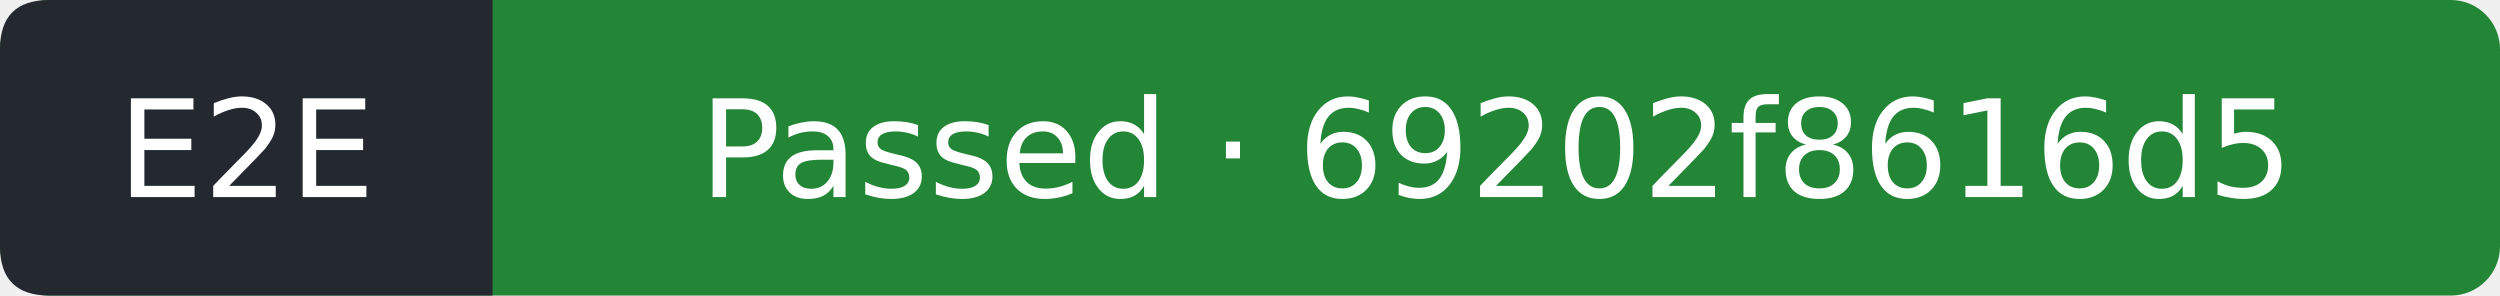
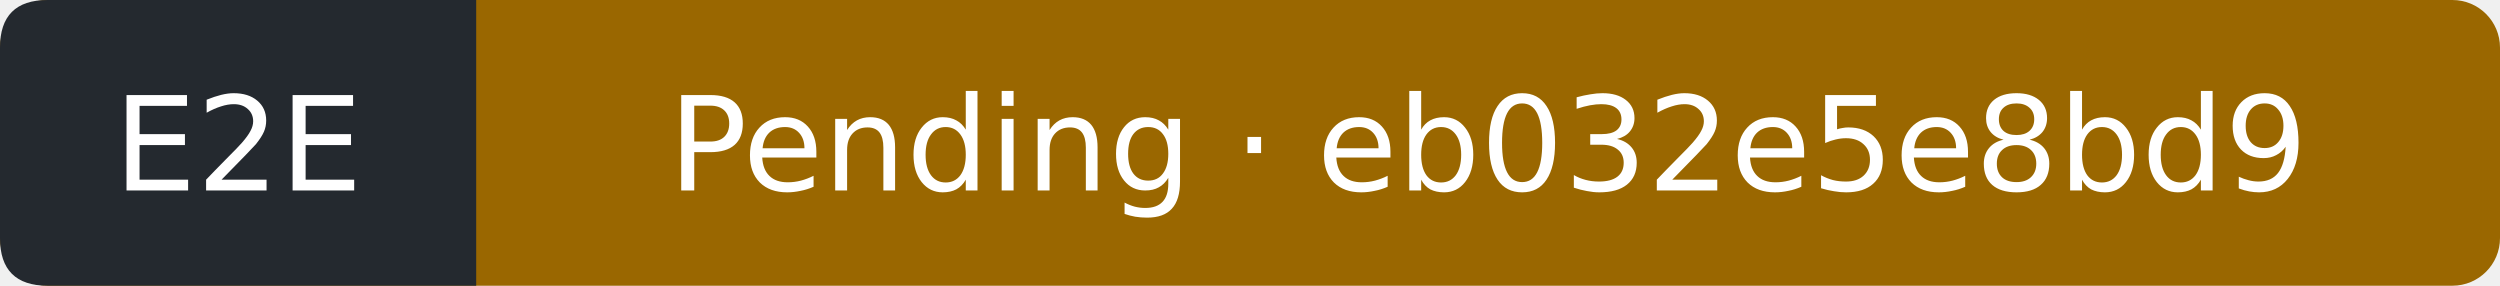
- <svg xmlns="http://www.w3.org/2000/svg" width="203" height="24" viewBox="0 0 203 24" role="img" aria-label="E2E: Passed; covered commit 69202f8616d5e8db95b9092061f6c5850b9fb7a9; observed 2026-11-01T14:20:51Z">
-   <rect width="203" height="24" rx="4" fill="#238636" />
+ <svg xmlns="http://www.w3.org/2000/svg" width="210" height="24" viewBox="0 0 210 24" role="img" aria-label="E2E: Pending; covered commit eb032e5e8bd93d6a1e69ac0dbd8259091ed809bc; observed 2026-11-01T16:19:49Z">
+   <rect width="210" height="24" rx="4" fill="#9a6700" />
  <path d="M4 0H40V24H4Q0 24 0 20V4Q0 0 4 0" fill="#24292f" />
  <g fill="#fff" text-anchor="middle" font-family="Verdana,DejaVu Sans,sans-serif" font-size="11">
    <text x="20" y="16">E2E</text>
-     <text x="121.5" y="16">Passed · 69202f8616d5</text>
+     <text x="125" y="16">Pending · eb032e5e8bd9</text>
  </g>
</svg>
